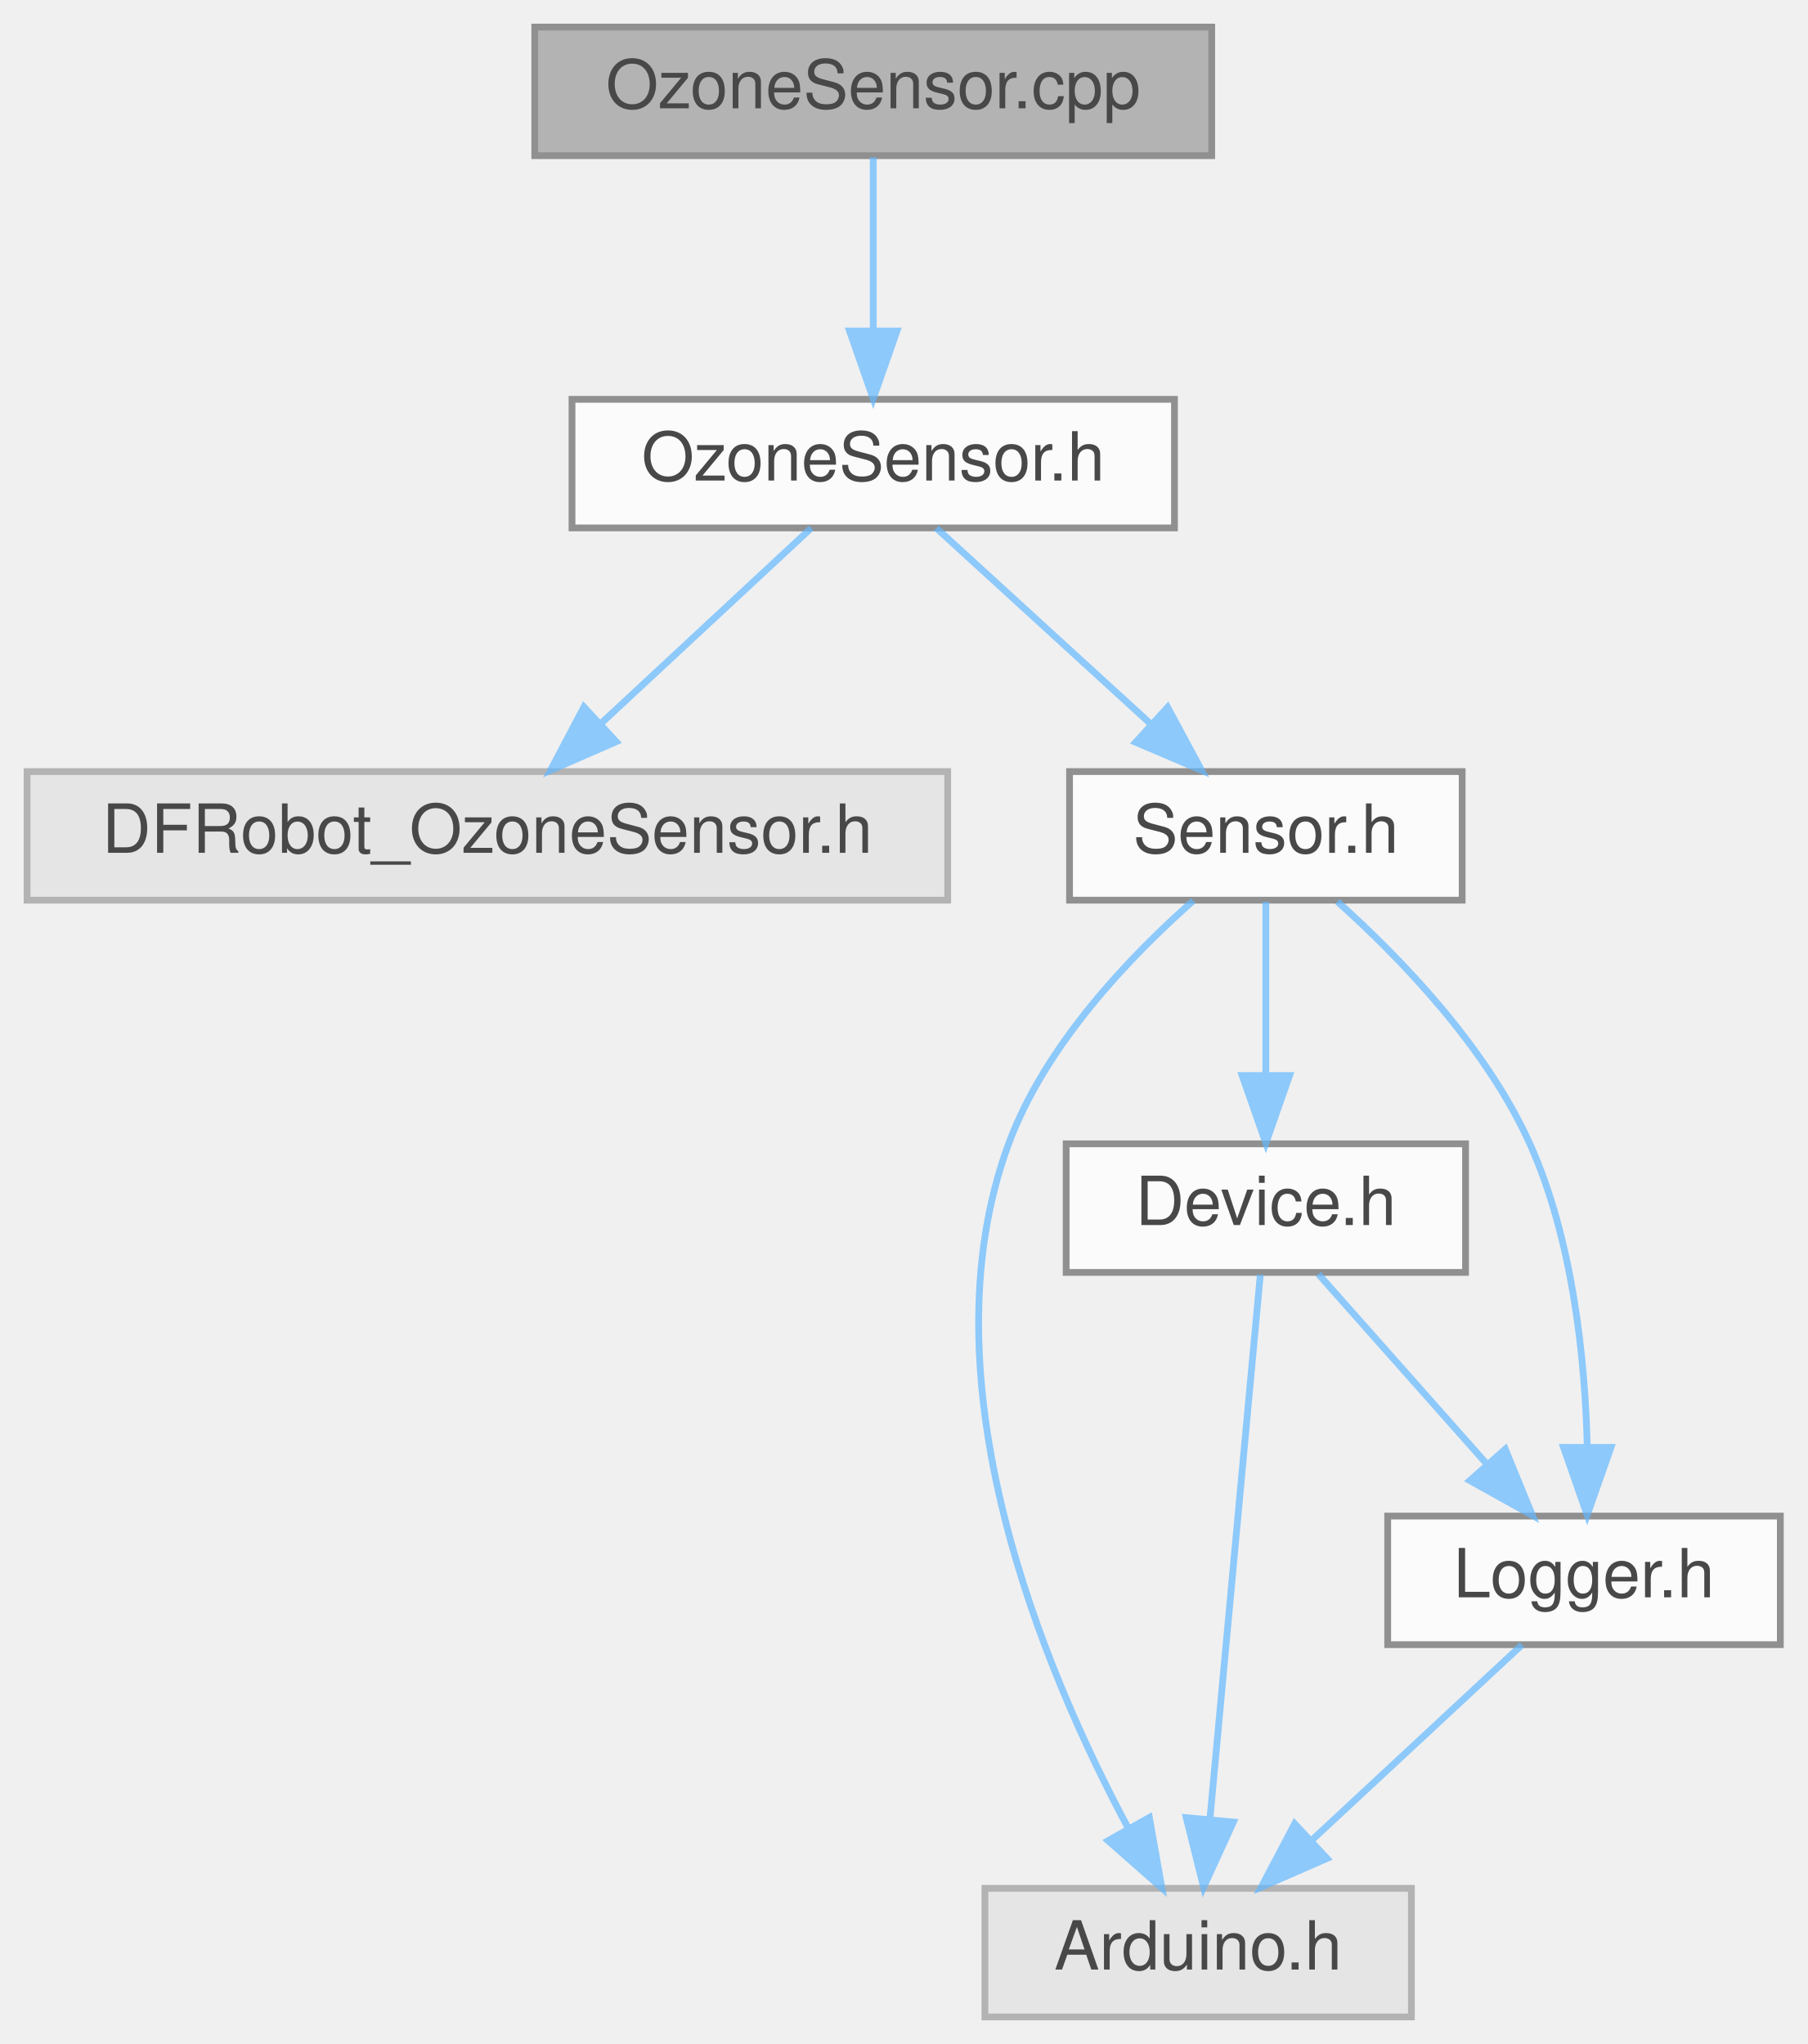
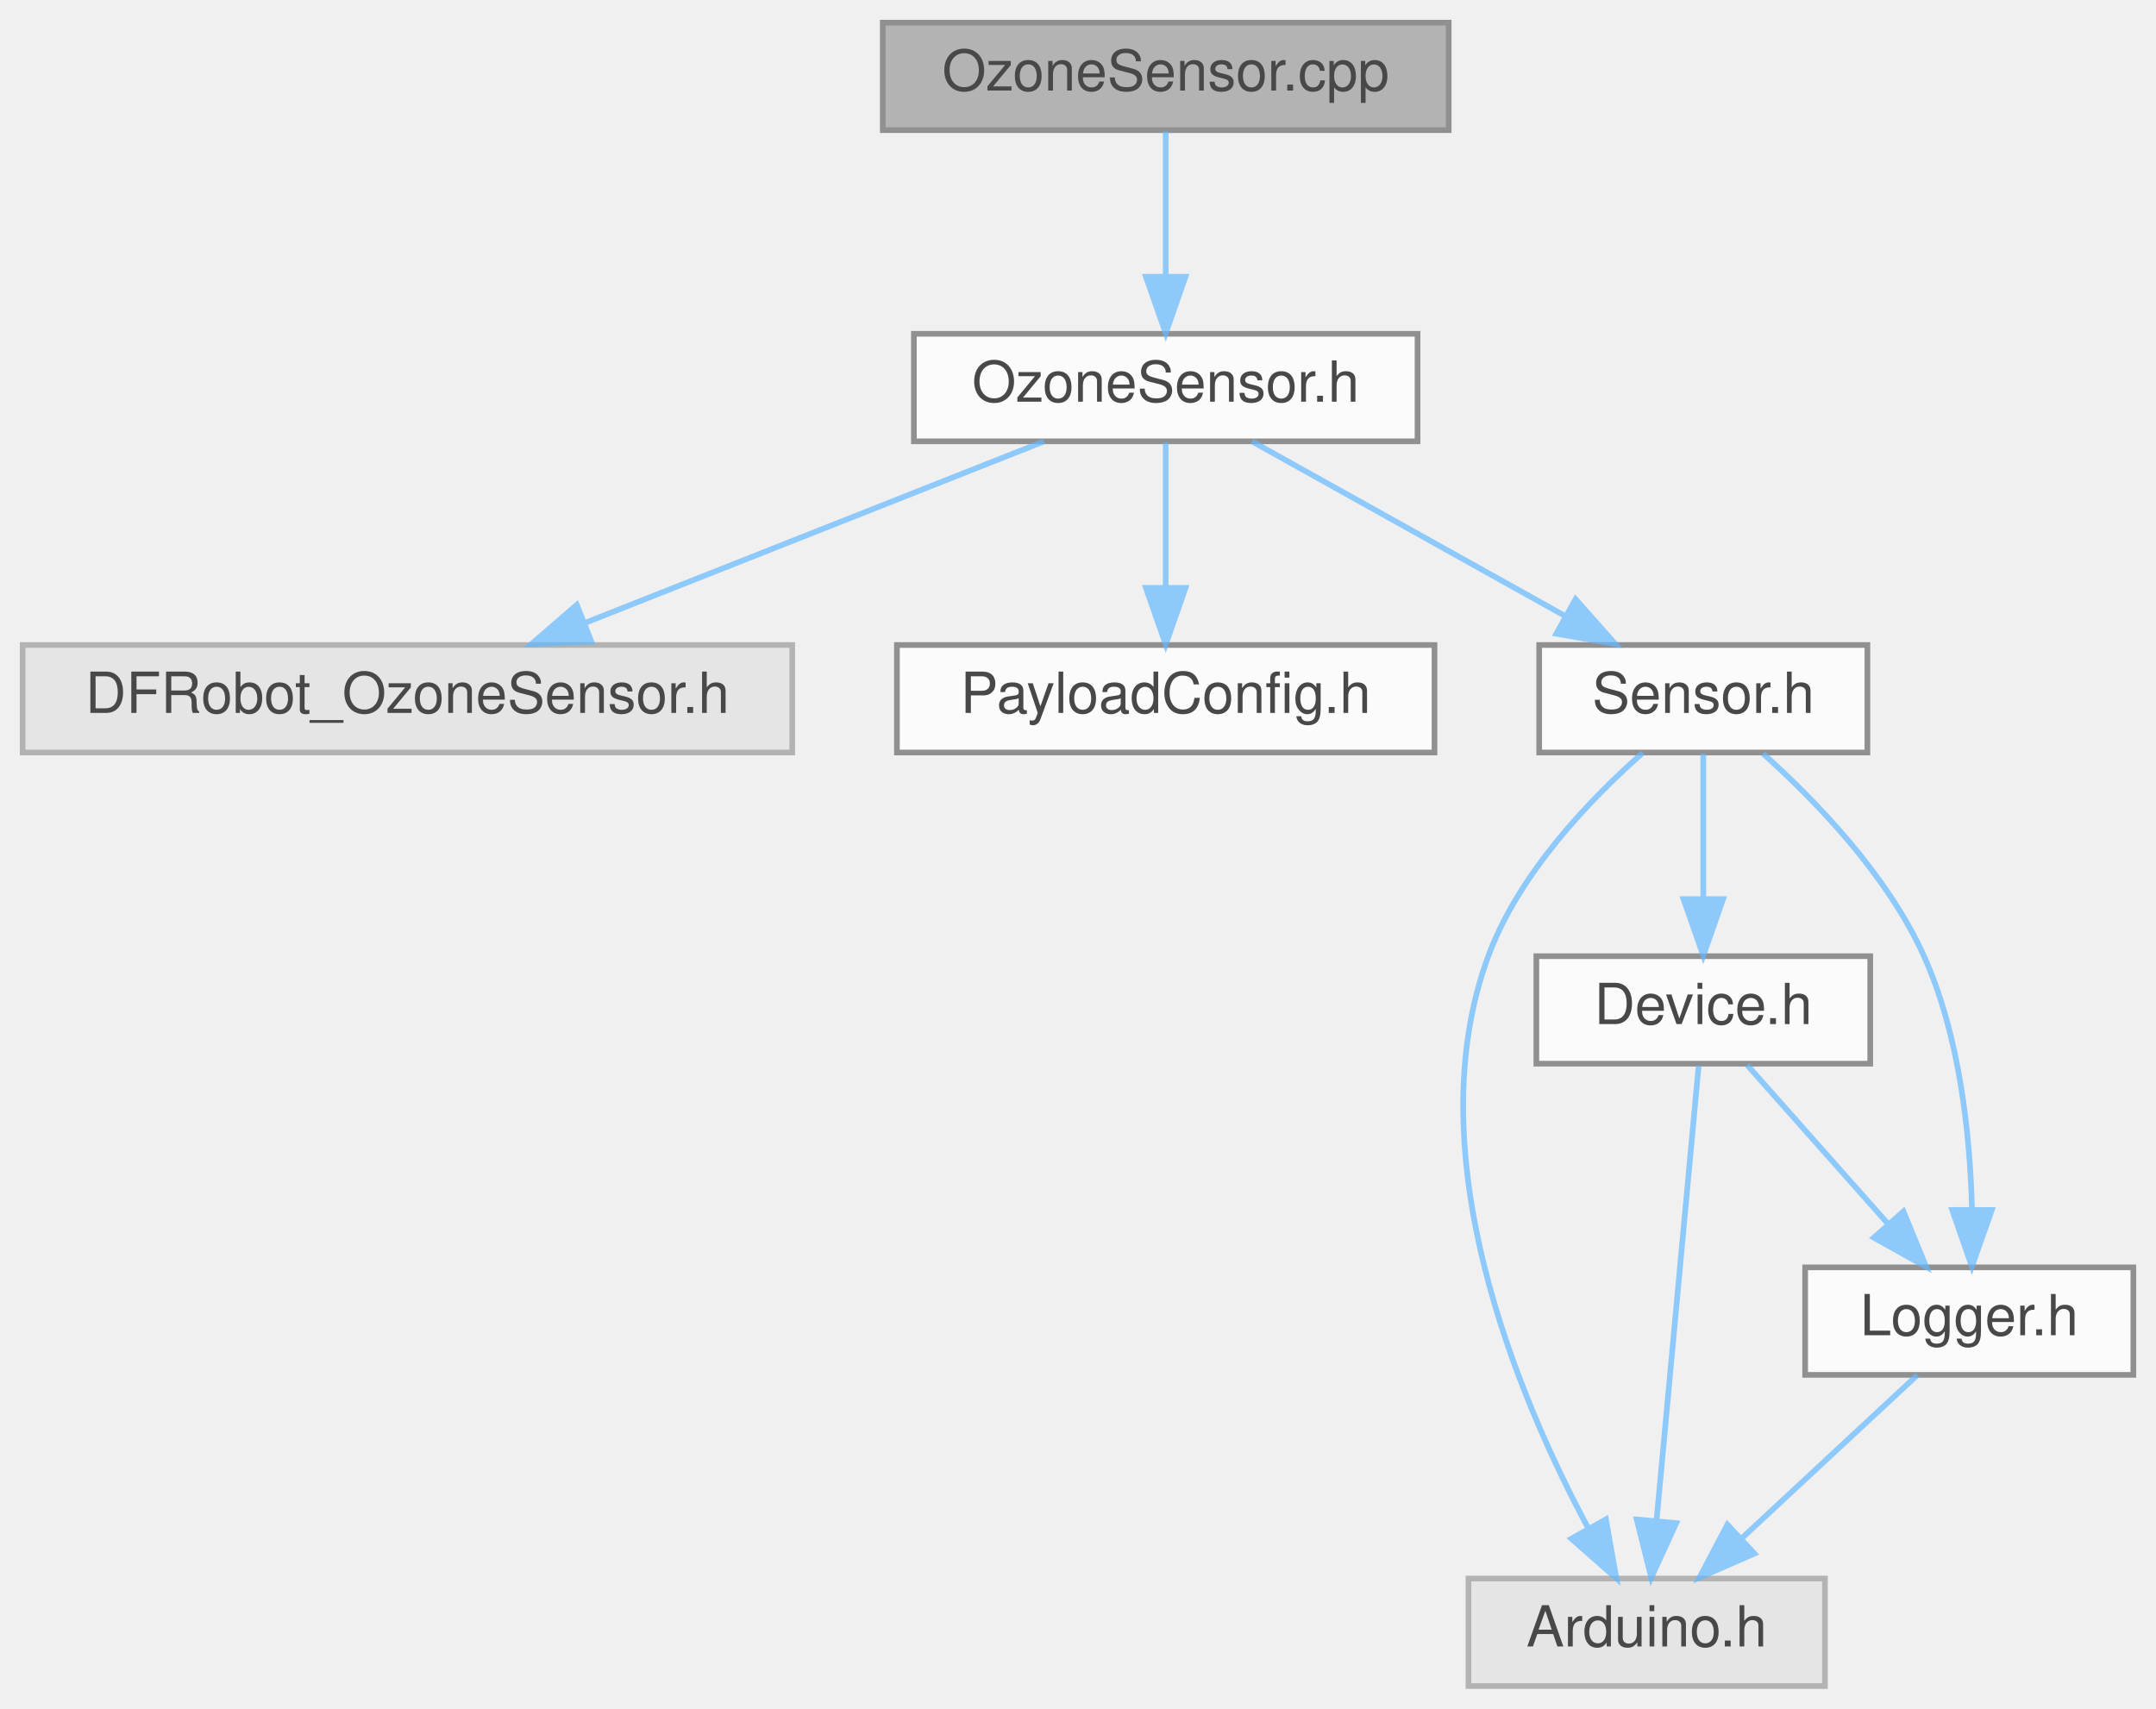
- <svg xmlns="http://www.w3.org/2000/svg" xmlns:xlink="http://www.w3.org/1999/xlink" width="267pt" height="302pt" viewBox="0.00 0.00 267.00 302.00">
+ <svg xmlns="http://www.w3.org/2000/svg" xmlns:xlink="http://www.w3.org/1999/xlink" width="381pt" height="302pt" viewBox="0.00 0.00 381.00 302.00">
  <svg id="main" version="1.1" xml:space="preserve">
    <style type="text/css">
.node, .edge {opacity: 0.7;}
.node.selected, .edge.selected {opacity: 1;}
.edge:hover path { stroke: red; }
.edge:hover polygon { stroke: red; fill: red; }
</style>
    <svg id="graph" class="graph">
      <g id="graph0" class="graph" transform="scale(1 1) rotate(0) translate(4 298)">
        <g id="Node000001" class="node">
          <g id="a_Node000001">
            <a xlink:title=" ">
-               <polygon fill="#999999" stroke="#666666" points="175,-294 75,-294 75,-275 175,-275 175,-294" />
-               <text text-anchor="middle" x="125" y="-282" font-family="Helvetica,sans-Serif" font-size="10.00">OzoneSensor.cpp</text>
+               <polygon fill="#999999" stroke="#666666" points="252,-294 152,-294 152,-275 252,-275 252,-294" />
+               <text text-anchor="middle" x="202" y="-282" font-family="Helvetica,sans-Serif" font-size="10.00">OzoneSensor.cpp</text>
            </a>
          </g>
        </g>
        <g id="Node000002" class="node">
          <g id="a_Node000002">
            <a xlink:href="OzoneSensor_8h.html" target="_top" xlink:title=" ">
-               <polygon fill="white" stroke="#666666" points="169.5,-239 80.5,-239 80.5,-220 169.5,-220 169.5,-239" />
-               <text text-anchor="middle" x="125" y="-227" font-family="Helvetica,sans-Serif" font-size="10.00">OzoneSensor.h</text>
+               <polygon fill="white" stroke="#666666" points="246.5,-239 157.5,-239 157.5,-220 246.5,-220 246.5,-239" />
+               <text text-anchor="middle" x="202" y="-227" font-family="Helvetica,sans-Serif" font-size="10.00">OzoneSensor.h</text>
            </a>
          </g>
        </g>
        <g id="edge1_Node000001_Node000002" class="edge">
          <g id="a_edge1_Node000001_Node000002">
            <a xlink:title=" ">
-               <path fill="none" stroke="#63b8ff" d="M125,-274.75C125,-267.8 125,-257.85 125,-249.13" />
-               <polygon fill="#63b8ff" stroke="#63b8ff" points="128.5,-249.09 125,-239.09 121.5,-249.09 128.5,-249.09" />
+               <path fill="none" stroke="#63b8ff" d="M202,-274.75C202,-267.8 202,-257.85 202,-249.13" />
+               <polygon fill="#63b8ff" stroke="#63b8ff" points="205.5,-249.09 202,-239.09 198.5,-249.09 205.5,-249.09" />
            </a>
          </g>
        </g>
        <g id="Node000003" class="node">
          <g id="a_Node000003">
            <a xlink:title=" ">
              <polygon fill="#e0e0e0" stroke="#999999" points="136,-184 0,-184 0,-165 136,-165 136,-184" />
              <text text-anchor="middle" x="68" y="-172" font-family="Helvetica,sans-Serif" font-size="10.00">DFRobot_OzoneSensor.h</text>
            </a>
          </g>
        </g>
        <g id="edge2_Node000002_Node000003" class="edge">
          <g id="a_edge2_Node000002_Node000003">
            <a xlink:title=" ">
-               <path fill="none" stroke="#63b8ff" d="M115.84,-219.98C107.5,-212.23 94.97,-200.58 84.82,-191.14" />
-               <polygon fill="#63b8ff" stroke="#63b8ff" points="87.03,-188.42 77.32,-184.17 82.26,-193.54 87.03,-188.42" />
+               <path fill="none" stroke="#63b8ff" d="M180.47,-219.98C158.53,-211.3 124.26,-197.75 99.31,-187.88" />
+               <polygon fill="#63b8ff" stroke="#63b8ff" points="100.51,-184.59 89.92,-184.17 97.93,-191.1 100.51,-184.59" />
            </a>
          </g>
        </g>
        <g id="Node000004" class="node">
          <g id="a_Node000004">
-             <a xlink:href="Sensor_8h.html" target="_top" xlink:title=" ">
-               <polygon fill="white" stroke="#666666" points="212,-184 154,-184 154,-165 212,-165 212,-184" />
-               <text text-anchor="middle" x="183" y="-172" font-family="Helvetica,sans-Serif" font-size="10.00">Sensor.h</text>
+             <a xlink:href="PayloadConfig_8h.html" target="_top" xlink:title="Central location for pinout and config defines.">
+               <polygon fill="white" stroke="#666666" points="249.5,-184 154.5,-184 154.5,-165 249.5,-165 249.5,-184" />
+               <text text-anchor="middle" x="202" y="-172" font-family="Helvetica,sans-Serif" font-size="10.00">PayloadConfig.h</text>
            </a>
          </g>
        </g>
        <g id="edge3_Node000002_Node000004" class="edge">
          <g id="a_edge3_Node000002_Node000004">
            <a xlink:title=" ">
-               <path fill="none" stroke="#63b8ff" d="M134.32,-219.98C142.81,-212.23 155.56,-200.58 165.88,-191.14" />
-               <polygon fill="#63b8ff" stroke="#63b8ff" points="168.49,-193.5 173.51,-184.17 163.77,-188.33 168.49,-193.5" />
+               <path fill="none" stroke="#63b8ff" d="M202,-219.75C202,-212.8 202,-202.85 202,-194.13" />
+               <polygon fill="#63b8ff" stroke="#63b8ff" points="205.5,-194.09 202,-184.09 198.5,-194.09 205.5,-194.09" />
            </a>
          </g>
        </g>
        <g id="Node000005" class="node">
          <g id="a_Node000005">
-             <a xlink:title=" ">
-               <polygon fill="#e0e0e0" stroke="#999999" points="204.5,-19 141.5,-19 141.5,0 204.5,0 204.5,-19" />
-               <text text-anchor="middle" x="173" y="-7" font-family="Helvetica,sans-Serif" font-size="10.00">Arduino.h</text>
+             <a xlink:href="Sensor_8h.html" target="_top" xlink:title=" ">
+               <polygon fill="white" stroke="#666666" points="326,-184 268,-184 268,-165 326,-165 326,-184" />
+               <text text-anchor="middle" x="297" y="-172" font-family="Helvetica,sans-Serif" font-size="10.00">Sensor.h</text>
            </a>
          </g>
        </g>
-         <g id="edge4_Node000004_Node000005" class="edge">
-           <g id="a_edge4_Node000004_Node000005">
+         <g id="edge4_Node000002_Node000005" class="edge">
+           <g id="a_edge4_Node000002_Node000005">
            <a xlink:title=" ">
-               <path fill="none" stroke="#63b8ff" d="M172.29,-164.93C163.07,-156.8 150.41,-143.68 145,-129 132.13,-94.12 150.16,-51.23 162.71,-27.81" />
-               <polygon fill="#63b8ff" stroke="#63b8ff" points="165.79,-29.47 167.64,-19.04 159.69,-26.04 165.79,-29.47" />
+               <path fill="none" stroke="#63b8ff" d="M217.26,-219.98C232.13,-211.69 254.98,-198.94 272.42,-189.22" />
+               <polygon fill="#63b8ff" stroke="#63b8ff" points="274.43,-192.1 281.46,-184.17 271.02,-185.99 274.43,-192.1" />
            </a>
          </g>
        </g>
        <g id="Node000006" class="node">
          <g id="a_Node000006">
-             <a xlink:href="Device_8h.html" target="_top" xlink:title=" ">
-               <polygon fill="white" stroke="#666666" points="212.5,-129 153.5,-129 153.5,-110 212.5,-110 212.5,-129" />
-               <text text-anchor="middle" x="183" y="-117" font-family="Helvetica,sans-Serif" font-size="10.00">Device.h</text>
+             <a xlink:title=" ">
+               <polygon fill="#e0e0e0" stroke="#999999" points="318.5,-19 255.5,-19 255.5,0 318.5,0 318.5,-19" />
+               <text text-anchor="middle" x="287" y="-7" font-family="Helvetica,sans-Serif" font-size="10.00">Arduino.h</text>
            </a>
          </g>
        </g>
-         <g id="edge5_Node000004_Node000006" class="edge">
-           <g id="a_edge5_Node000004_Node000006">
+         <g id="edge5_Node000005_Node000006" class="edge">
+           <g id="a_edge5_Node000005_Node000006">
            <a xlink:title=" ">
-               <path fill="none" stroke="#63b8ff" d="M183,-164.75C183,-157.8 183,-147.85 183,-139.13" />
-               <polygon fill="#63b8ff" stroke="#63b8ff" points="186.5,-139.09 183,-129.09 179.5,-139.09 186.5,-139.09" />
+               <path fill="none" stroke="#63b8ff" d="M286.29,-164.93C277.07,-156.8 264.41,-143.68 259,-129 246.13,-94.12 264.16,-51.23 276.71,-27.81" />
+               <polygon fill="#63b8ff" stroke="#63b8ff" points="279.79,-29.47 281.64,-19.04 273.69,-26.04 279.79,-29.47" />
            </a>
          </g>
        </g>
        <g id="Node000007" class="node">
          <g id="a_Node000007">
-             <a xlink:href="Logger_8h.html" target="_top" xlink:title=" ">
-               <polygon fill="white" stroke="#666666" points="259,-74 201,-74 201,-55 259,-55 259,-74" />
-               <text text-anchor="middle" x="230" y="-62" font-family="Helvetica,sans-Serif" font-size="10.00">Logger.h</text>
+             <a xlink:href="Device_8h.html" target="_top" xlink:title=" ">
+               <polygon fill="white" stroke="#666666" points="326.5,-129 267.5,-129 267.5,-110 326.5,-110 326.5,-129" />
+               <text text-anchor="middle" x="297" y="-117" font-family="Helvetica,sans-Serif" font-size="10.00">Device.h</text>
            </a>
          </g>
        </g>
-         <g id="edge9_Node000004_Node000007" class="edge">
-           <g id="a_edge9_Node000004_Node000007">
+         <g id="edge6_Node000005_Node000007" class="edge">
+           <g id="a_edge6_Node000005_Node000007">
            <a xlink:title=" ">
-               <path fill="none" stroke="#63b8ff" d="M193.55,-164.81C202.72,-156.6 215.51,-143.43 222,-129 228.34,-114.89 230.15,-97.35 230.48,-84.28" />
-               <polygon fill="#63b8ff" stroke="#63b8ff" points="233.98,-84.14 230.47,-74.14 226.98,-84.15 233.98,-84.14" />
+               <path fill="none" stroke="#63b8ff" d="M297,-164.75C297,-157.8 297,-147.85 297,-139.13" />
+               <polygon fill="#63b8ff" stroke="#63b8ff" points="300.5,-139.09 297,-129.09 293.5,-139.09 300.5,-139.09" />
            </a>
          </g>
        </g>
-         <g id="edge6_Node000006_Node000005" class="edge">
-           <g id="a_edge6_Node000006_Node000005">
-             <a xlink:title=" ">
-               <path fill="none" stroke="#63b8ff" d="M182.18,-109.66C180.56,-92.17 176.92,-52.8 174.74,-29.27" />
-               <polygon fill="#63b8ff" stroke="#63b8ff" points="178.21,-28.79 173.8,-19.16 171.24,-29.44 178.21,-28.79" />
+         <g id="Node000008" class="node">
+           <g id="a_Node000008">
+             <a xlink:href="Logger_8h.html" target="_top" xlink:title=" ">
+               <polygon fill="white" stroke="#666666" points="373,-74 315,-74 315,-55 373,-55 373,-74" />
+               <text text-anchor="middle" x="344" y="-62" font-family="Helvetica,sans-Serif" font-size="10.00">Logger.h</text>
            </a>
          </g>
        </g>
-         <g id="edge7_Node000006_Node000007" class="edge">
-           <g id="a_edge7_Node000006_Node000007">
+         <g id="edge10_Node000005_Node000008" class="edge">
+           <g id="a_edge10_Node000005_Node000008">
            <a xlink:title=" ">
-               <path fill="none" stroke="#63b8ff" d="M190.76,-109.75C197.47,-102.18 207.34,-91.05 215.51,-81.84" />
-               <polygon fill="#63b8ff" stroke="#63b8ff" points="218.37,-83.89 222.38,-74.09 213.13,-79.25 218.37,-83.89" />
+               <path fill="none" stroke="#63b8ff" d="M307.55,-164.81C316.72,-156.6 329.51,-143.43 336,-129 342.34,-114.89 344.15,-97.35 344.48,-84.28" />
+               <polygon fill="#63b8ff" stroke="#63b8ff" points="347.98,-84.14 344.47,-74.14 340.98,-84.15 347.98,-84.14" />
            </a>
          </g>
        </g>
-         <g id="edge8_Node000007_Node000005" class="edge">
-           <g id="a_edge8_Node000007_Node000005">
+         <g id="edge7_Node000007_Node000006" class="edge">
+           <g id="a_edge7_Node000007_Node000006">
            <a xlink:title=" ">
-               <path fill="none" stroke="#63b8ff" d="M220.84,-54.98C212.5,-47.23 199.97,-35.58 189.82,-26.14" />
-               <polygon fill="#63b8ff" stroke="#63b8ff" points="192.03,-23.42 182.32,-19.17 187.26,-28.54 192.03,-23.42" />
+               <path fill="none" stroke="#63b8ff" d="M296.18,-109.66C294.56,-92.17 290.92,-52.8 288.74,-29.27" />
+               <polygon fill="#63b8ff" stroke="#63b8ff" points="292.21,-28.79 287.8,-19.16 285.24,-29.44 292.21,-28.79" />
+             </a>
+           </g>
+         </g>
+         <g id="edge8_Node000007_Node000008" class="edge">
+           <g id="a_edge8_Node000007_Node000008">
+             <a xlink:title=" ">
+               <path fill="none" stroke="#63b8ff" d="M304.76,-109.75C311.47,-102.18 321.34,-91.05 329.51,-81.84" />
+               <polygon fill="#63b8ff" stroke="#63b8ff" points="332.37,-83.89 336.38,-74.09 327.13,-79.25 332.37,-83.89" />
+             </a>
+           </g>
+         </g>
+         <g id="edge9_Node000008_Node000006" class="edge">
+           <g id="a_edge9_Node000008_Node000006">
+             <a xlink:title=" ">
+               <path fill="none" stroke="#63b8ff" d="M334.84,-54.98C326.5,-47.23 313.97,-35.58 303.82,-26.14" />
+               <polygon fill="#63b8ff" stroke="#63b8ff" points="306.03,-23.42 296.32,-19.17 301.26,-28.54 306.03,-23.42" />
            </a>
          </g>
        </g>
      </g>
    </svg>
  </svg>
  <style type="text/css">

[data-mouse-over-selected='false'] { opacity: 0.7; }
[data-mouse-over-selected='true']  { opacity: 1.0; }

</style>
</svg>
